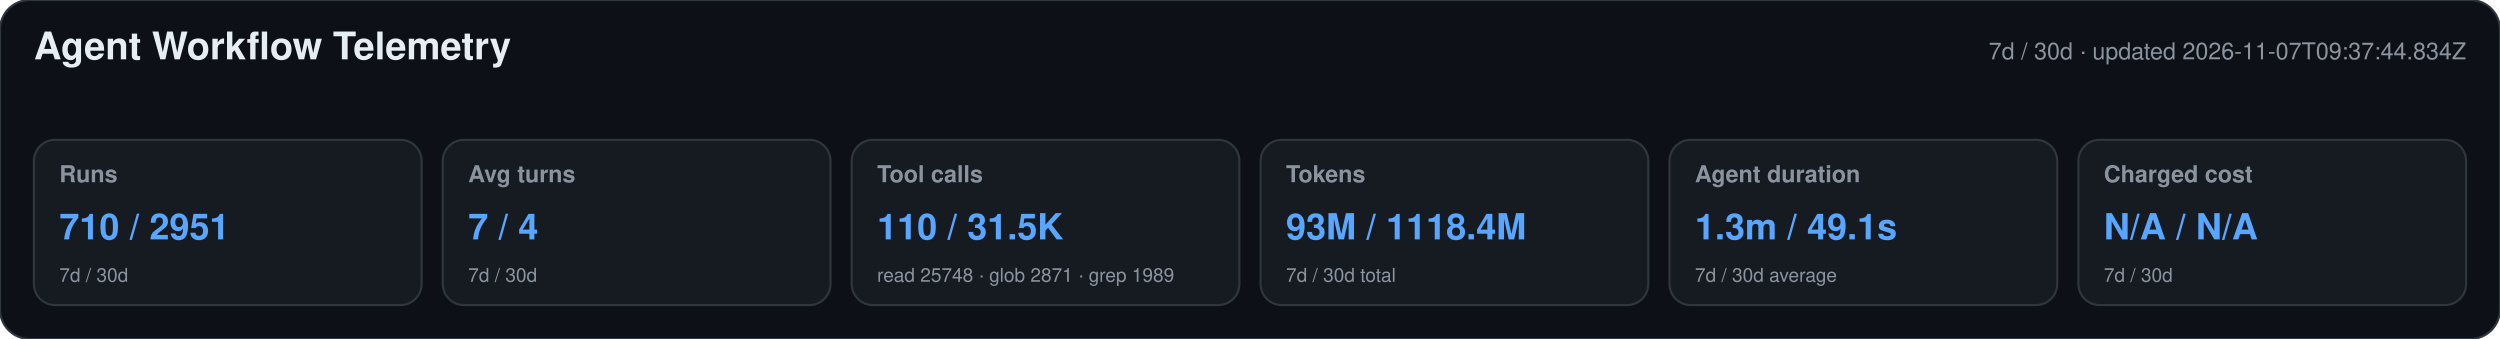
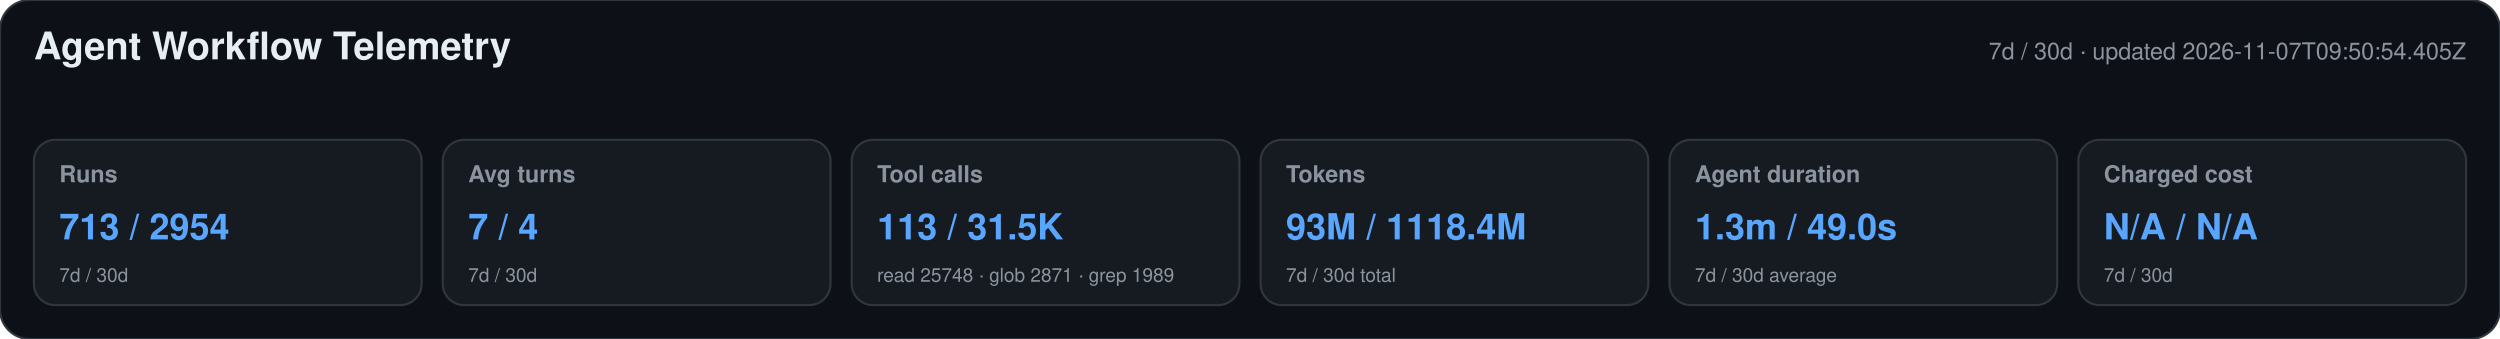
<svg xmlns="http://www.w3.org/2000/svg" width="1180" height="160" viewBox="0 0 1180 160" role="img" aria-labelledby="title desc">
  <style>text{font-family:-apple-system,BlinkMacSystemFont,"Segoe UI",Helvetica,Arial,sans-serif}.heading{font-size:18px;font-weight:650;fill:#e6edf3}.meta,.label,.secondary{fill:#8b949e}.meta,.label{font-size:11px}.label{font-weight:600}.primary{font-size:17px;font-weight:700;fill:#58a6ff}.secondary{font-size:9px}</style>
  <rect width="1180" height="160" rx="14" fill="#0d1117" stroke="#30363d" />
  <text x="16" y="28" class="heading">Agent Workflow Telemetry</text>
-   <text x="1164" y="28" text-anchor="end" class="meta">7d / 30d · updated 2026-11-07T09:37:44.834Z</text>
+   <text x="1164" y="28" text-anchor="end" class="meta">7d / 30d · updated 2026-11-07T09:50:54.405Z</text>
  <g>
    <rect x="16" y="66" width="183" height="78" rx="10" fill="#161b22" stroke="#30363d" />
    <text x="28" y="86" class="label">Runs</text>
-     <text x="28" y="113" class="primary">710 / 2951</text>
+     <text x="28" y="113" class="primary">713 / 2954</text>
    <text x="28" y="133" class="secondary">7d / 30d</text>
  </g>
  <g>
    <rect x="209" y="66" width="183" height="78" rx="10" fill="#161b22" stroke="#30363d" />
    <text x="221" y="86" class="label">Avg turns</text>
    <text x="221" y="113" class="primary">7 / 4</text>
    <text x="221" y="133" class="secondary">7d / 30d</text>
  </g>
  <g>
    <rect x="402" y="66" width="183" height="78" rx="10" fill="#161b22" stroke="#30363d" />
    <text x="414" y="86" class="label">Tool calls</text>
-     <text x="414" y="113" class="primary">110 / 31.5K</text>
+     <text x="414" y="113" class="primary">113 / 31.5K</text>
    <text x="414" y="133" class="secondary">read 25748 · glob 2871 · grep 1989</text>
  </g>
  <g>
    <rect x="595" y="66" width="183" height="78" rx="10" fill="#161b22" stroke="#30363d" />
    <text x="607" y="86" class="label">Tokens</text>
    <text x="607" y="113" class="primary">93M / 1118.4M</text>
    <text x="607" y="133" class="secondary">7d / 30d total</text>
  </g>
  <g>
    <rect x="788" y="66" width="183" height="78" rx="10" fill="#161b22" stroke="#30363d" />
    <text x="800" y="86" class="label">Agent duration</text>
-     <text x="800" y="113" class="primary">1.3m / 49.1s</text>
+     <text x="800" y="113" class="primary">1.3m / 49.0s</text>
    <text x="800" y="133" class="secondary">7d / 30d average</text>
  </g>
  <g>
    <rect x="981" y="66" width="183" height="78" rx="10" fill="#161b22" stroke="#30363d" />
    <text x="993" y="86" class="label">Charged cost</text>
    <text x="993" y="113" class="primary">N/A / N/A</text>
    <text x="993" y="133" class="secondary">7d / 30d</text>
  </g>
</svg>
